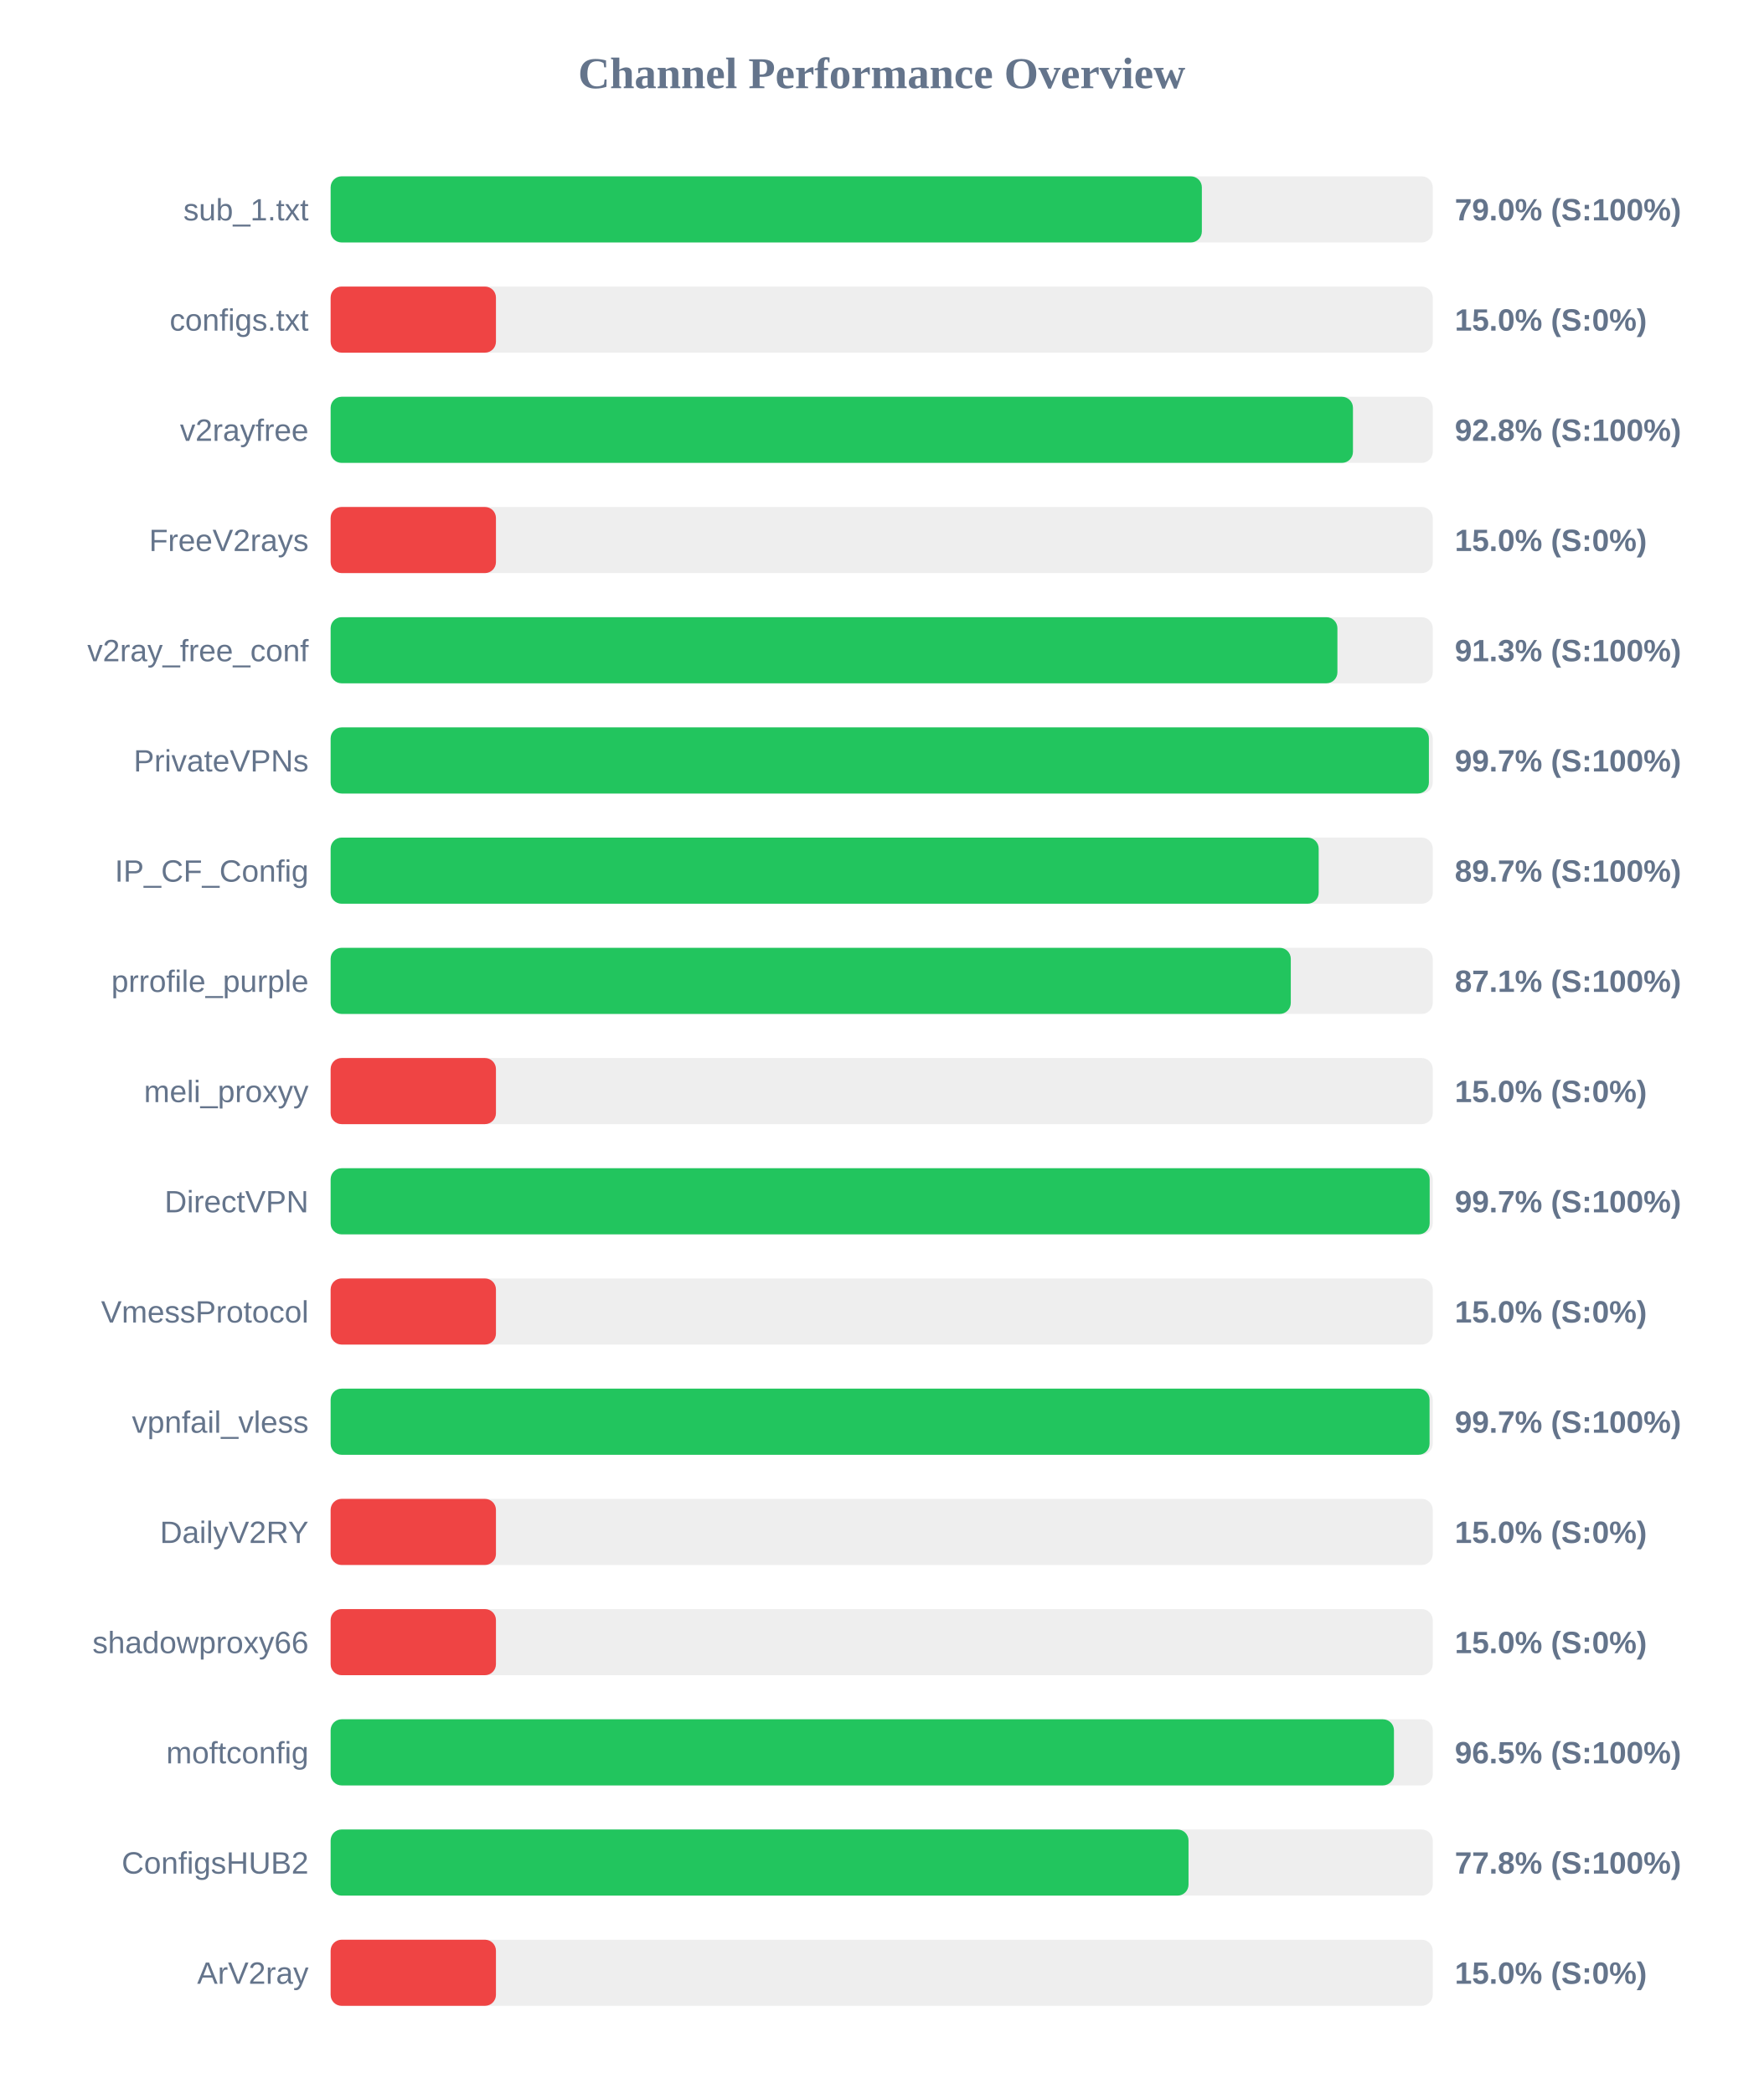
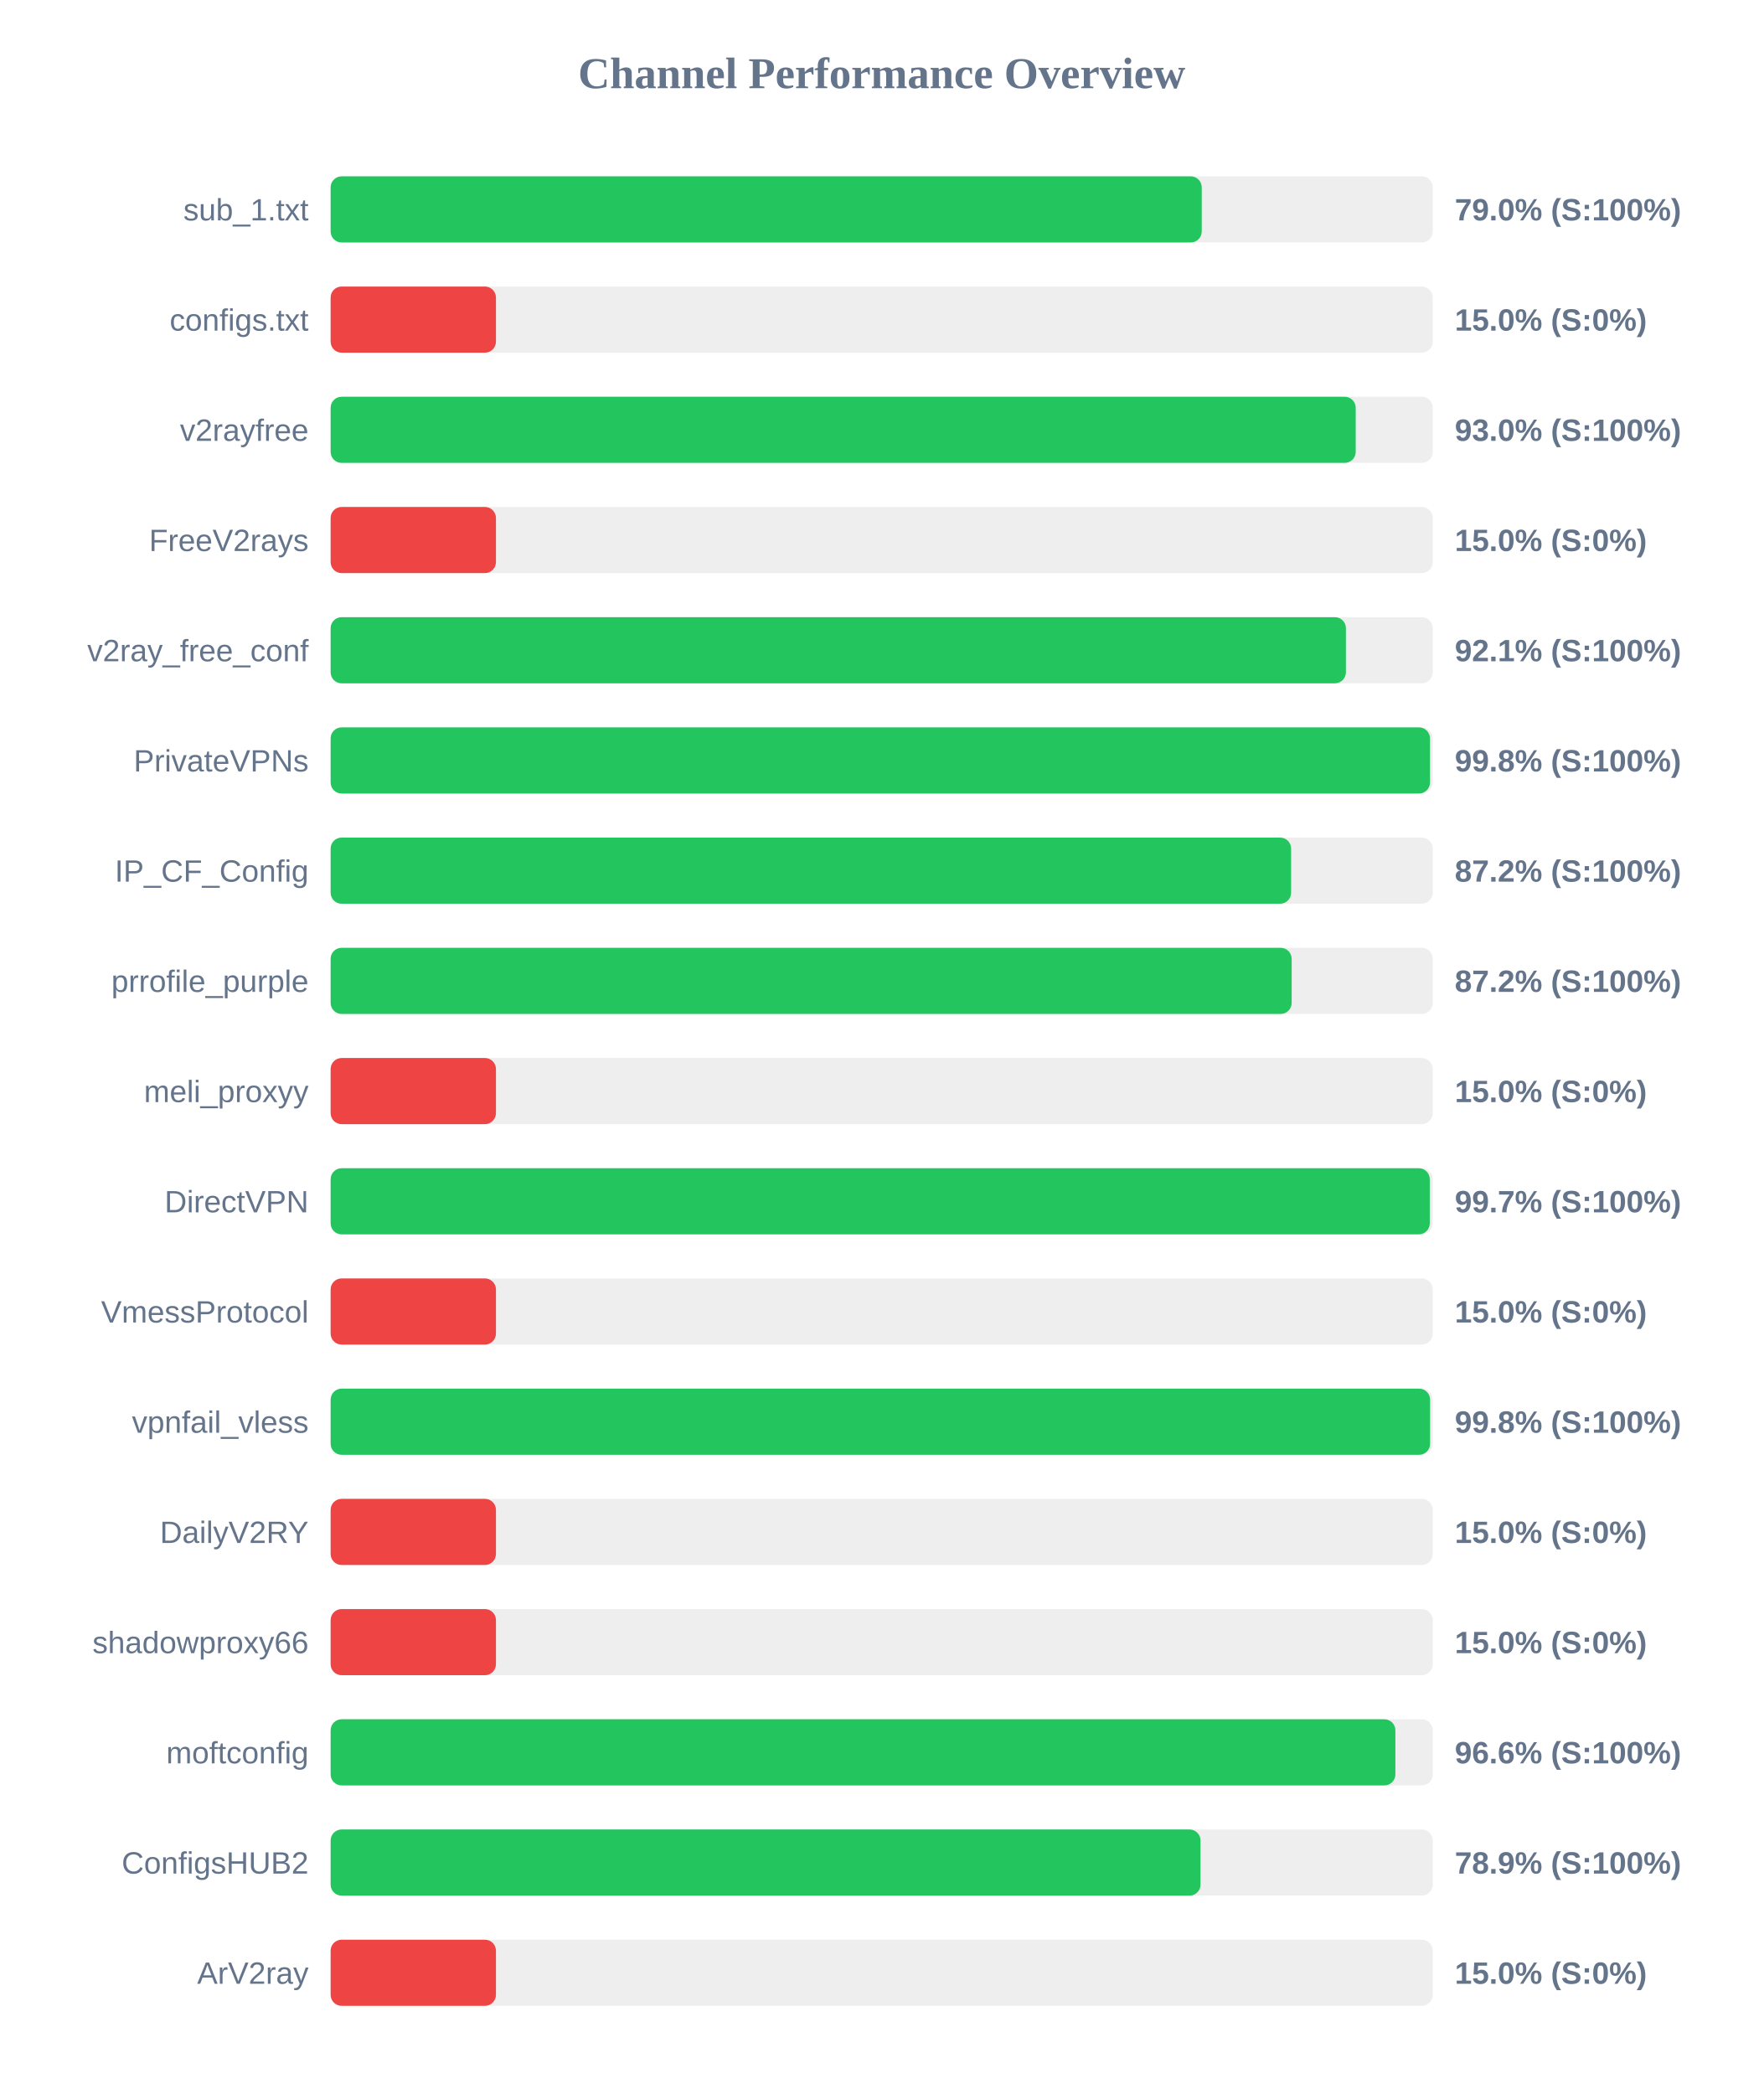
<svg xmlns="http://www.w3.org/2000/svg" width="800" height="950" version="1.1">
  <style>
        .row { font: 14px Arial; fill: #64748b; }
        .score { font: bold 14px Arial; fill: #64748b; }
    </style>
  <text x="400" y="40" text-anchor="middle" font-size="20px" font-weight="bold" fill="#64748b">Channel Performance Overview</text>
  <rect x="150" y="80" width="500" height="30" fill="#eee" rx="5" />
-   <rect x="150" y="80" width="395.25" height="30" fill="#22c55e" rx="5" />
+   <rect x="150" y="80" width="395.2" height="30" fill="#22c55e" rx="5" />
  <text x="140" y="100" text-anchor="end" class="row">sub_1.txt</text>
  <text x="660" y="100" text-anchor="start" class="score">79.0% (S:100%)</text>
  <rect x="150" y="130" width="500" height="30" fill="#eee" rx="5" />
  <rect x="150" y="130" width="75.0" height="30" fill="#ef4444" rx="5" />
  <text x="140" y="150" text-anchor="end" class="row">configs.txt</text>
  <text x="660" y="150" text-anchor="start" class="score">15.0% (S:0%)</text>
  <rect x="150" y="180" width="500" height="30" fill="#eee" rx="5" />
-   <rect x="150" y="180" width="463.8" height="30" fill="#22c55e" rx="5" />
+   <rect x="150" y="180" width="465.05" height="30" fill="#22c55e" rx="5" />
  <text x="140" y="200" text-anchor="end" class="row">v2rayfree</text>
-   <text x="660" y="200" text-anchor="start" class="score">92.8% (S:100%)</text>
+   <text x="660" y="200" text-anchor="start" class="score">93.0% (S:100%)</text>
  <rect x="150" y="230" width="500" height="30" fill="#eee" rx="5" />
  <rect x="150" y="230" width="75.0" height="30" fill="#ef4444" rx="5" />
  <text x="140" y="250" text-anchor="end" class="row">FreeV2rays</text>
  <text x="660" y="250" text-anchor="start" class="score">15.0% (S:0%)</text>
  <rect x="150" y="280" width="500" height="30" fill="#eee" rx="5" />
-   <rect x="150" y="280" width="456.75" height="30" fill="#22c55e" rx="5" />
+   <rect x="150" y="280" width="460.6" height="30" fill="#22c55e" rx="5" />
  <text x="140" y="300" text-anchor="end" class="row">v2ray_free_conf</text>
-   <text x="660" y="300" text-anchor="start" class="score">91.3% (S:100%)</text>
+   <text x="660" y="300" text-anchor="start" class="score">92.1% (S:100%)</text>
  <rect x="150" y="330" width="500" height="30" fill="#eee" rx="5" />
-   <rect x="150" y="330" width="498.25" height="30" fill="#22c55e" rx="5" />
+   <rect x="150" y="330" width="498.75" height="30" fill="#22c55e" rx="5" />
  <text x="140" y="350" text-anchor="end" class="row">PrivateVPNs</text>
-   <text x="660" y="350" text-anchor="start" class="score">99.7% (S:100%)</text>
+   <text x="660" y="350" text-anchor="start" class="score">99.8% (S:100%)</text>
  <rect x="150" y="380" width="500" height="30" fill="#eee" rx="5" />
-   <rect x="150" y="380" width="448.25" height="30" fill="#22c55e" rx="5" />
+   <rect x="150" y="380" width="435.75" height="30" fill="#22c55e" rx="5" />
  <text x="140" y="400" text-anchor="end" class="row">IP_CF_Config</text>
-   <text x="660" y="400" text-anchor="start" class="score">89.7% (S:100%)</text>
+   <text x="660" y="400" text-anchor="start" class="score">87.2% (S:100%)</text>
  <rect x="150" y="430" width="500" height="30" fill="#eee" rx="5" />
-   <rect x="150" y="430" width="435.6" height="30" fill="#22c55e" rx="5" />
+   <rect x="150" y="430" width="436.0" height="30" fill="#22c55e" rx="5" />
  <text x="140" y="450" text-anchor="end" class="row">prrofile_purple</text>
-   <text x="660" y="450" text-anchor="start" class="score">87.1% (S:100%)</text>
+   <text x="660" y="450" text-anchor="start" class="score">87.2% (S:100%)</text>
  <rect x="150" y="480" width="500" height="30" fill="#eee" rx="5" />
  <rect x="150" y="480" width="75.0" height="30" fill="#ef4444" rx="5" />
  <text x="140" y="500" text-anchor="end" class="row">meli_proxyy</text>
  <text x="660" y="500" text-anchor="start" class="score">15.0% (S:0%)</text>
  <rect x="150" y="530" width="500" height="30" fill="#eee" rx="5" />
-   <rect x="150" y="530" width="498.6" height="30" fill="#22c55e" rx="5" />
+   <rect x="150" y="530" width="498.65" height="30" fill="#22c55e" rx="5" />
  <text x="140" y="550" text-anchor="end" class="row">DirectVPN</text>
  <text x="660" y="550" text-anchor="start" class="score">99.7% (S:100%)</text>
  <rect x="150" y="580" width="500" height="30" fill="#eee" rx="5" />
  <rect x="150" y="580" width="75.0" height="30" fill="#ef4444" rx="5" />
  <text x="140" y="600" text-anchor="end" class="row">VmessProtocol</text>
  <text x="660" y="600" text-anchor="start" class="score">15.0% (S:0%)</text>
  <rect x="150" y="630" width="500" height="30" fill="#eee" rx="5" />
-   <rect x="150" y="630" width="498.55" height="30" fill="#22c55e" rx="5" />
+   <rect x="150" y="630" width="498.8" height="30" fill="#22c55e" rx="5" />
  <text x="140" y="650" text-anchor="end" class="row">vpnfail_vless</text>
-   <text x="660" y="650" text-anchor="start" class="score">99.7% (S:100%)</text>
+   <text x="660" y="650" text-anchor="start" class="score">99.8% (S:100%)</text>
  <rect x="150" y="680" width="500" height="30" fill="#eee" rx="5" />
  <rect x="150" y="680" width="75.0" height="30" fill="#ef4444" rx="5" />
  <text x="140" y="700" text-anchor="end" class="row">DailyV2RY</text>
  <text x="660" y="700" text-anchor="start" class="score">15.0% (S:0%)</text>
  <rect x="150" y="730" width="500" height="30" fill="#eee" rx="5" />
  <rect x="150" y="730" width="75.0" height="30" fill="#ef4444" rx="5" />
  <text x="140" y="750" text-anchor="end" class="row">shadowproxy66</text>
  <text x="660" y="750" text-anchor="start" class="score">15.0% (S:0%)</text>
  <rect x="150" y="780" width="500" height="30" fill="#eee" rx="5" />
-   <rect x="150" y="780" width="482.4" height="30" fill="#22c55e" rx="5" />
+   <rect x="150" y="780" width="483.05" height="30" fill="#22c55e" rx="5" />
  <text x="140" y="800" text-anchor="end" class="row">moftconfig</text>
-   <text x="660" y="800" text-anchor="start" class="score">96.5% (S:100%)</text>
+   <text x="660" y="800" text-anchor="start" class="score">96.6% (S:100%)</text>
  <rect x="150" y="830" width="500" height="30" fill="#eee" rx="5" />
-   <rect x="150" y="830" width="389.2" height="30" fill="#22c55e" rx="5" />
+   <rect x="150" y="830" width="394.65" height="30" fill="#22c55e" rx="5" />
  <text x="140" y="850" text-anchor="end" class="row">ConfigsHUB2</text>
-   <text x="660" y="850" text-anchor="start" class="score">77.8% (S:100%)</text>
+   <text x="660" y="850" text-anchor="start" class="score">78.9% (S:100%)</text>
  <rect x="150" y="880" width="500" height="30" fill="#eee" rx="5" />
  <rect x="150" y="880" width="75.0" height="30" fill="#ef4444" rx="5" />
  <text x="140" y="900" text-anchor="end" class="row">ArV2ray</text>
  <text x="660" y="900" text-anchor="start" class="score">15.0% (S:0%)</text>
</svg>
